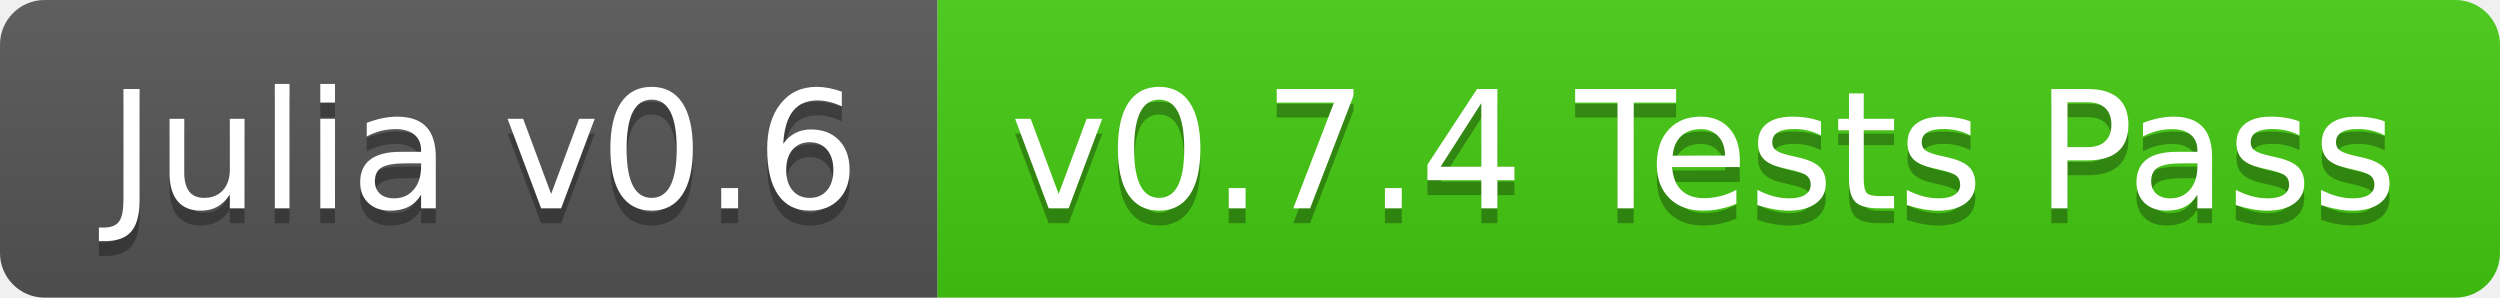
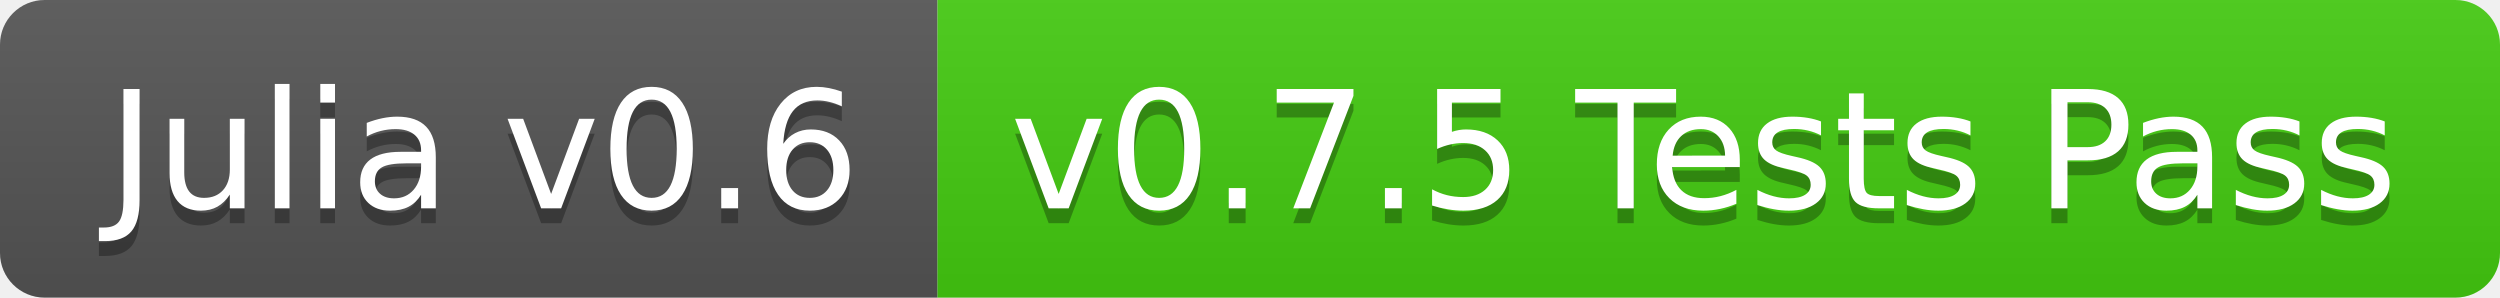
<svg xmlns="http://www.w3.org/2000/svg" width="168" height="20">
  <linearGradient id="b" x2="0" y2="100%">
    <stop offset="0" stop-color="#bbb" stop-opacity=".1" />
    <stop offset="1" stop-opacity=".1" />
  </linearGradient>
  <clipPath id="a">
    <rect width="168" height="20" rx="3" fill="#fff" />
  </clipPath>
  <g clip-path="url(#a)">
    <path fill="#555" d="M0 0h63v20H0z" />
    <path fill="#4c1" d="M63 0h105v20H63z" />
    <path fill="url(#b)" d="M0 0h168v20H0z" />
  </g>
  <g fill="#fff" text-anchor="middle" font-family="DejaVu Sans,Verdana,Geneva,sans-serif" font-size="110">
    <text x="325" y="150" fill="#010101" fill-opacity=".3" transform="scale(.1)" textLength="530">Julia v0.6</text>
    <text x="325" y="140" transform="scale(.1)" textLength="530">Julia v0.6</text>
-     <text x="1145" y="150" fill="#010101" fill-opacity=".3" transform="scale(.1)" textLength="950">v0.7.4 Tests Pass</text>
-     <text x="1145" y="140" transform="scale(.1)" textLength="950">v0.7.4 Tests Pass</text>
+     <text x="1145" y="150" fill="#010101" fill-opacity=".3" transform="scale(.1)" textLength="950">v0.7.5 Tests Pass</text>
+     <text x="1145" y="140" transform="scale(.1)" textLength="950">v0.7.5 Tests Pass</text>
  </g>
</svg>
